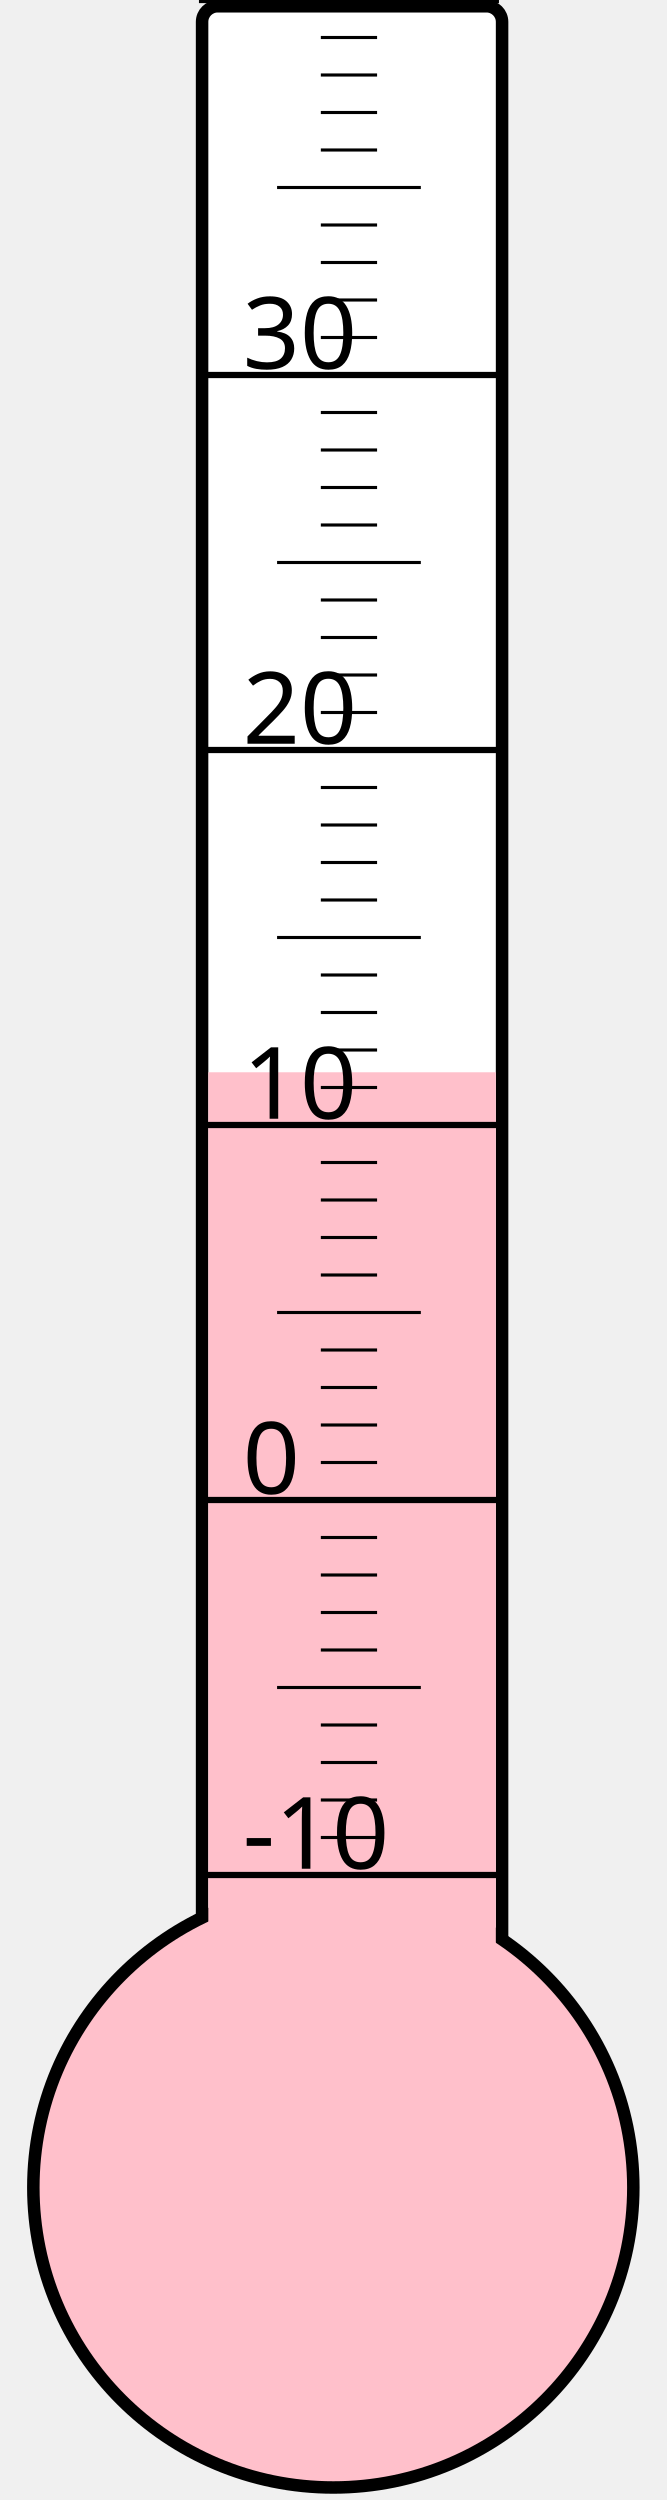
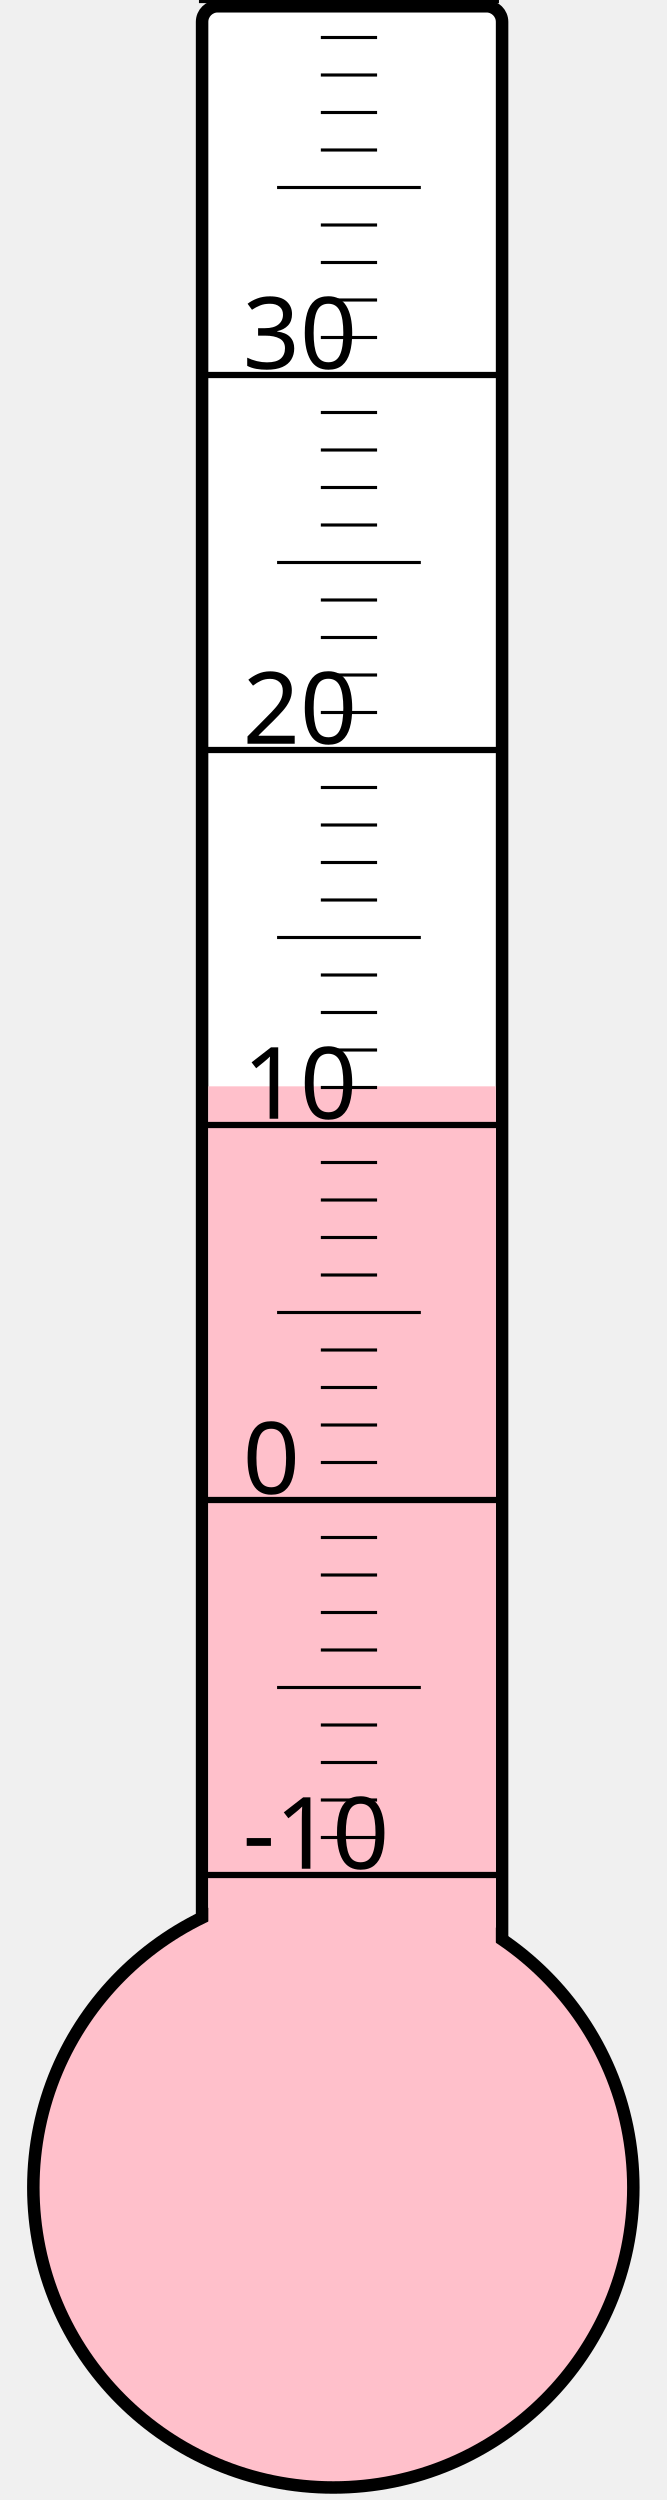
<svg xmlns="http://www.w3.org/2000/svg" width="40px" height="150px" viewBox="0 0 200 800">
  <rect width="200" height="800" x="0" y="0" style="fill: #ffffeb; fill-opacity: 0;" />
  <rect width="96" height="680" x="58" y="2" rx="5" ry="5" style="fill: white; fill-opacity: 1; stroke: black; stroke-width: 4;" />
  <circle cx="100" cy="700" r="96" style="fill: pink; stroke: black; stroke-width: 4;" />
-   <rect width="92" height="356.875" x="60" y="343.125" style="fill: pink; fill-opacity: 1; stroke-width: 0;" />
+   <rect width="92" height="352.375" x="60" y="347.625" style="fill: pink; fill-opacity: 1; stroke-width: 0;" />
  <text x="71" y="598" style="font-family: sans-serif; font-size: 24pt;">-10</text>
  <text x="71" y="478" style="font-family: sans-serif; font-size: 24pt;">0</text>
  <text x="71" y="358" style="font-family: sans-serif; font-size: 24pt;">10</text>
  <text x="71" y="238" style="font-family: sans-serif; font-size: 24pt;">20</text>
  <text x="71" y="118" style="font-family: sans-serif; font-size: 24pt;">30</text>
  <g style="stroke: black;">
    <line x1="57" y1="600" x2="153" y2="600" style="stroke-width: 2;" />
    <line x1="96" y1="588" x2="114" y2="588" style="stroke-width: 1;" />
    <line x1="96" y1="576" x2="114" y2="576" style="stroke-width: 1;" />
    <line x1="96" y1="564" x2="114" y2="564" style="stroke-width: 1;" />
    <line x1="96" y1="552" x2="114" y2="552" style="stroke-width: 1;" />
    <line x1="82" y1="540" x2="128" y2="540" style="stroke-width: 1;" />
    <line x1="96" y1="528" x2="114" y2="528" style="stroke-width: 1;" />
    <line x1="96" y1="516" x2="114" y2="516" style="stroke-width: 1;" />
    <line x1="96" y1="504" x2="114" y2="504" style="stroke-width: 1;" />
    <line x1="96" y1="492" x2="114" y2="492" style="stroke-width: 1;" />
    <line x1="57" y1="480" x2="153" y2="480" style="stroke-width: 2;" />
    <line x1="96" y1="468" x2="114" y2="468" style="stroke-width: 1;" />
    <line x1="96" y1="456" x2="114" y2="456" style="stroke-width: 1;" />
    <line x1="96" y1="444" x2="114" y2="444" style="stroke-width: 1;" />
    <line x1="96" y1="432" x2="114" y2="432" style="stroke-width: 1;" />
    <line x1="82" y1="420" x2="128" y2="420" style="stroke-width: 1;" />
    <line x1="96" y1="408" x2="114" y2="408" style="stroke-width: 1;" />
    <line x1="96" y1="396" x2="114" y2="396" style="stroke-width: 1;" />
    <line x1="96" y1="384" x2="114" y2="384" style="stroke-width: 1;" />
    <line x1="96" y1="372" x2="114" y2="372" style="stroke-width: 1;" />
    <line x1="57" y1="360" x2="153" y2="360" style="stroke-width: 2;" />
    <line x1="96" y1="348" x2="114" y2="348" style="stroke-width: 1;" />
    <line x1="96" y1="336" x2="114" y2="336" style="stroke-width: 1;" />
    <line x1="96" y1="324" x2="114" y2="324" style="stroke-width: 1;" />
    <line x1="96" y1="312" x2="114" y2="312" style="stroke-width: 1;" />
    <line x1="82" y1="300" x2="128" y2="300" style="stroke-width: 1;" />
    <line x1="96" y1="288" x2="114" y2="288" style="stroke-width: 1;" />
    <line x1="96" y1="276" x2="114" y2="276" style="stroke-width: 1;" />
    <line x1="96" y1="264" x2="114" y2="264" style="stroke-width: 1;" />
    <line x1="96" y1="252" x2="114" y2="252" style="stroke-width: 1;" />
    <line x1="57" y1="240" x2="153" y2="240" style="stroke-width: 2;" />
    <line x1="96" y1="228" x2="114" y2="228" style="stroke-width: 1;" />
    <line x1="96" y1="216" x2="114" y2="216" style="stroke-width: 1;" />
    <line x1="96" y1="204" x2="114" y2="204" style="stroke-width: 1;" />
    <line x1="96" y1="192" x2="114" y2="192" style="stroke-width: 1;" />
    <line x1="82" y1="180" x2="128" y2="180" style="stroke-width: 1;" />
    <line x1="96" y1="168" x2="114" y2="168" style="stroke-width: 1;" />
    <line x1="96" y1="156" x2="114" y2="156" style="stroke-width: 1;" />
    <line x1="96" y1="144" x2="114" y2="144" style="stroke-width: 1;" />
    <line x1="96" y1="132" x2="114" y2="132" style="stroke-width: 1;" />
    <line x1="57" y1="120" x2="153" y2="120" style="stroke-width: 2;" />
    <line x1="96" y1="108" x2="114" y2="108" style="stroke-width: 1;" />
    <line x1="96" y1="96" x2="114" y2="96" style="stroke-width: 1;" />
    <line x1="96" y1="84" x2="114" y2="84" style="stroke-width: 1;" />
    <line x1="96" y1="72" x2="114" y2="72" style="stroke-width: 1;" />
    <line x1="82" y1="60" x2="128" y2="60" style="stroke-width: 1;" />
    <line x1="96" y1="48" x2="114" y2="48" style="stroke-width: 1;" />
    <line x1="96" y1="36" x2="114" y2="36" style="stroke-width: 1;" />
    <line x1="96" y1="24" x2="114" y2="24" style="stroke-width: 1;" />
    <line x1="96" y1="12" x2="114" y2="12" style="stroke-width: 1;" />
    <line x1="57" y1="0" x2="153" y2="0" style="stroke-width: 2;" />
  </g>
</svg>
